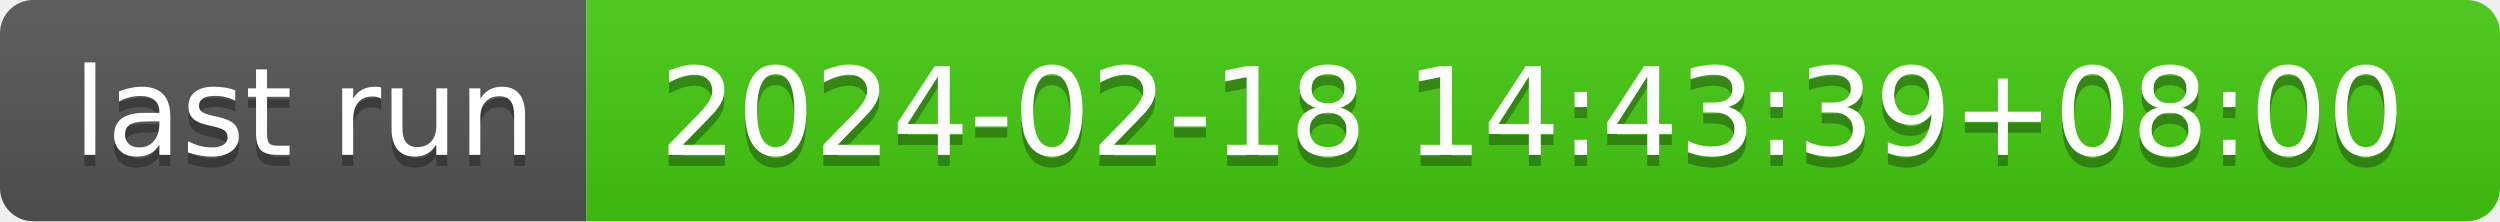
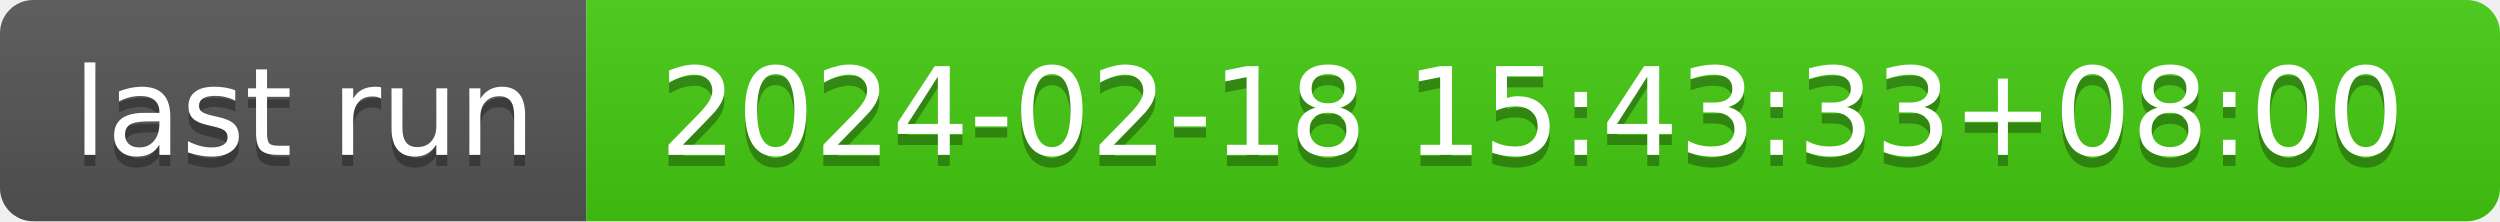
- <svg xmlns="http://www.w3.org/2000/svg" width="226" height="20" role="img" aria-label="last run: 2024-02-18 14:43:39+08:00">
+ <svg xmlns="http://www.w3.org/2000/svg" width="226" height="20" role="img" aria-label="last run: 2024-02-18 15:43:33+08:00">
  <linearGradient id="s" x2="0" y2="100%">
    <stop offset="0" stop-color="#bbb" stop-opacity=".1" />
    <stop offset="1" stop-opacity=".1" />
  </linearGradient>
  <clipPath id="r">
    <rect width="226" height="20" rx="3" fill="#fff" />
  </clipPath>
  <g clip-path="url(#r)">
    <rect width="53" height="20" fill="#555" />
    <rect x="53" width="173" height="20" fill="#4c1" />
    <rect width="226" height="20" fill="url(#s)" />
  </g>
  <g fill="#fff" text-anchor="middle" font-family="Verdana,Geneva,DejaVu Sans,sans-serif" text-rendering="geometricPrecision" font-size="110">
    <text aria-hidden="true" x="275" y="150" fill="#010101" fill-opacity=".3" transform="scale(.1)" textLength="430">last run</text>
    <text x="275" y="140" transform="scale(.1)" fill="#fff" textLength="430">last run</text>
-     <text aria-hidden="true" x="1385" y="150" fill="#010101" fill-opacity=".3" transform="scale(.1)" textLength="1630">2024-02-18 14:43:39+08:00</text>
-     <text x="1385" y="140" transform="scale(.1)" fill="#fff" textLength="1630">2024-02-18 14:43:39+08:00</text>
+     <text aria-hidden="true" x="1385" y="150" fill="#010101" fill-opacity=".3" transform="scale(.1)" textLength="1630">2024-02-18 15:43:33+08:00</text>
+     <text x="1385" y="140" transform="scale(.1)" fill="#fff" textLength="1630">2024-02-18 15:43:33+08:00</text>
  </g>
</svg>
